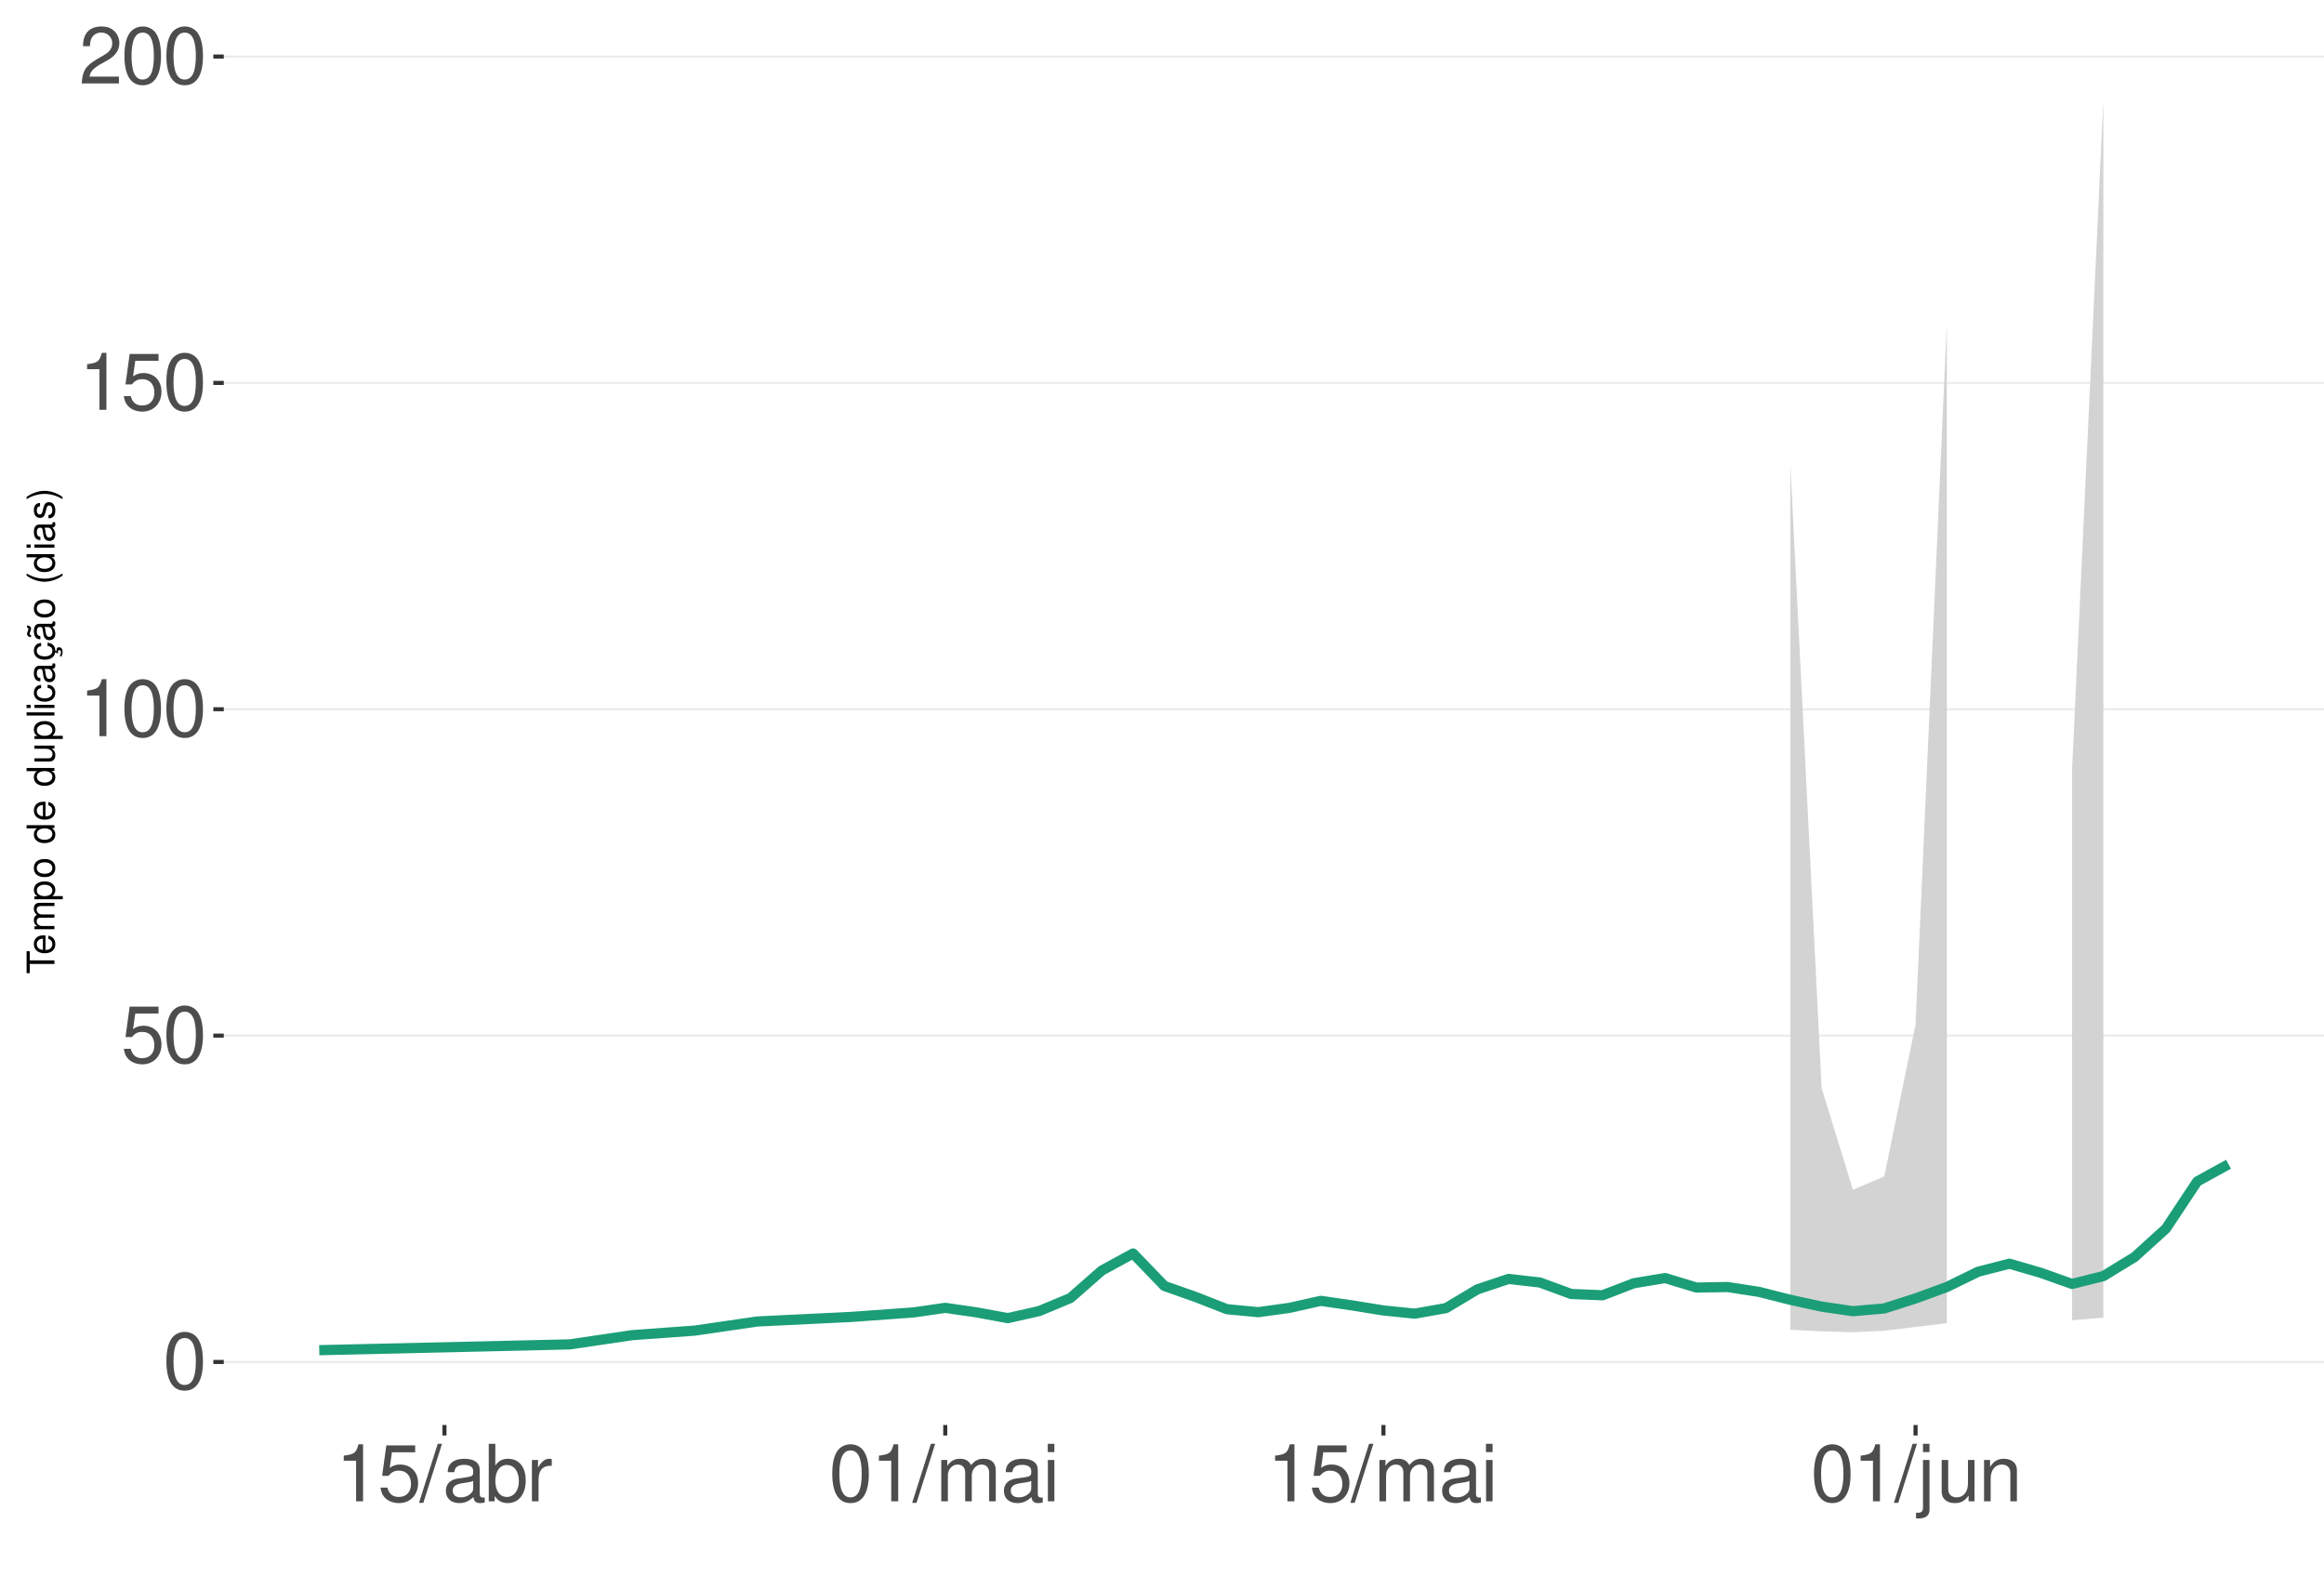
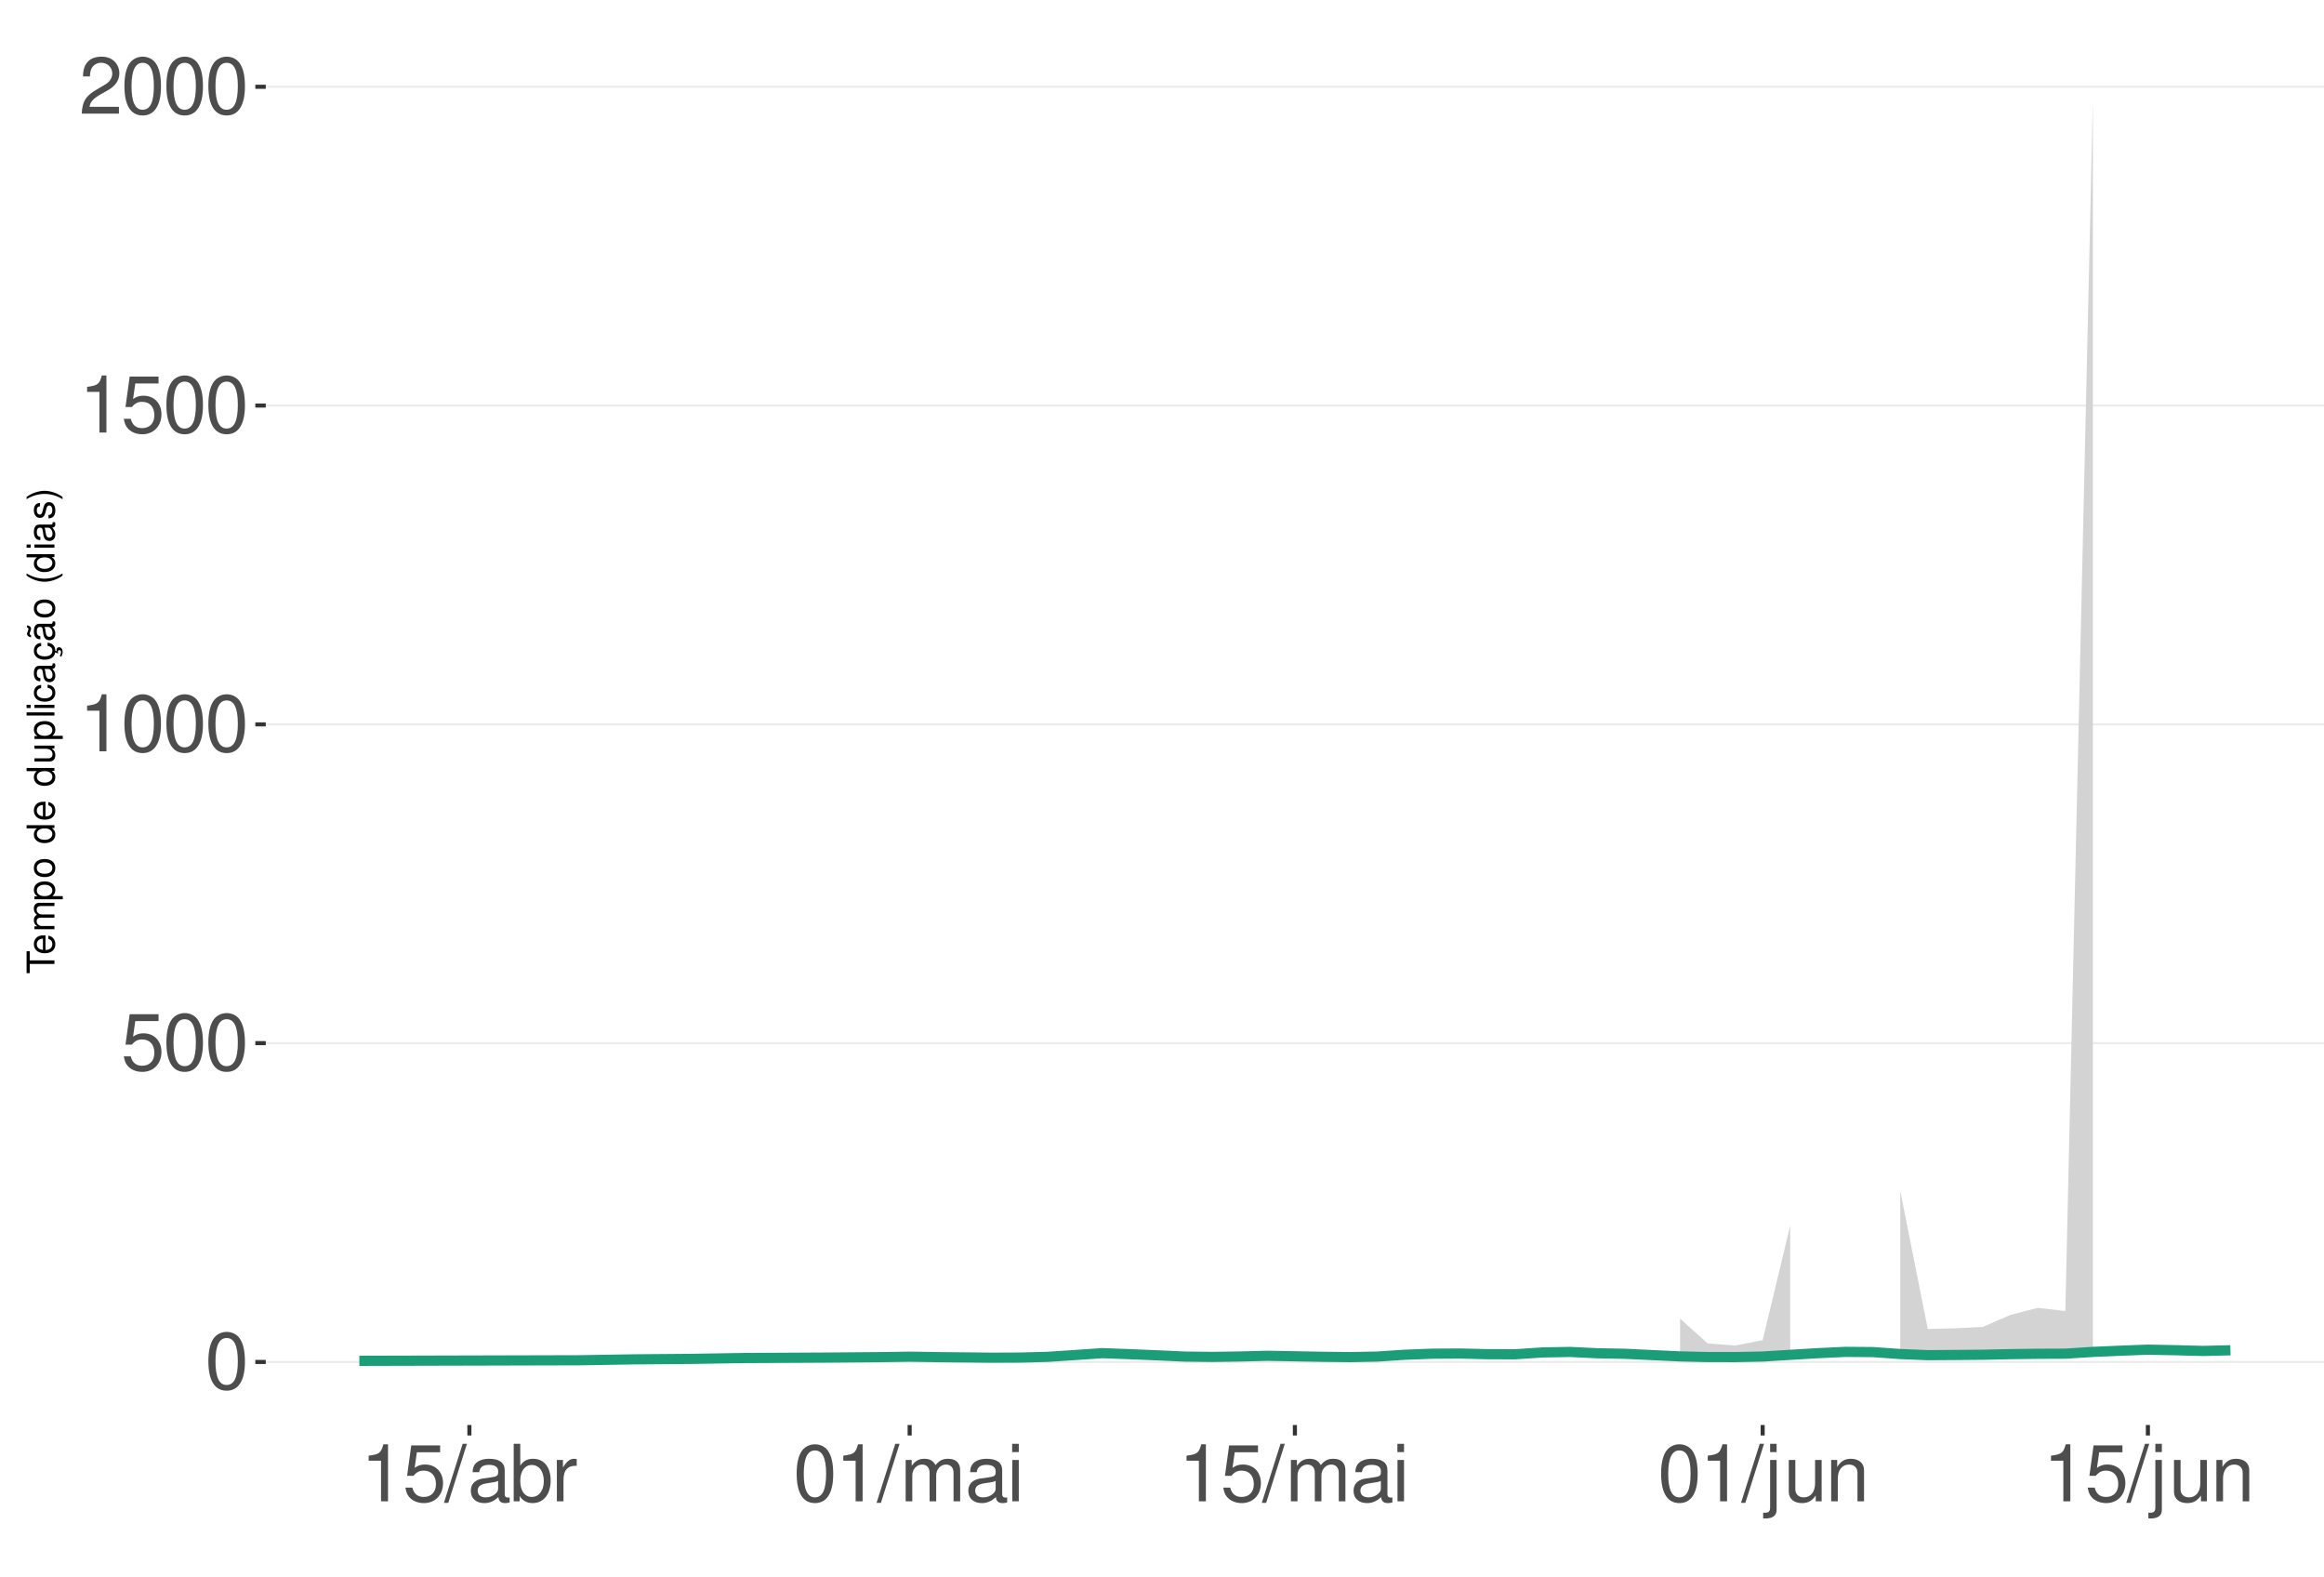
<svg xmlns="http://www.w3.org/2000/svg" xmlns:xlink="http://www.w3.org/1999/xlink" width="609pt" height="413pt" viewBox="0 0 609 413" version="1.1">
  <defs>
    <g>
      <symbol overflow="visible" id="glyph0-0">
        <path style="stroke:none;" d="" />
      </symbol>
      <symbol overflow="visible" id="glyph0-1">
        <path style="stroke:none;" d="M 5.688 -14.938 C 4.312 -14.938 3.078 -14.312 2.312 -13.297 C 1.359 -11.984 0.891 -10 0.891 -7.234 C 0.891 -2.188 2.547 0.469 5.688 0.469 C 8.781 0.469 10.469 -2.188 10.469 -7.109 C 10.469 -10 10.016 -11.938 9.047 -13.297 C 8.281 -14.328 7.062 -14.938 5.688 -14.938 Z M 5.688 -13.328 C 7.641 -13.328 8.609 -11.312 8.609 -7.266 C 8.609 -3.016 7.656 -1.031 5.641 -1.031 C 3.719 -1.031 2.75 -3.094 2.75 -7.203 C 2.75 -11.312 3.719 -13.328 5.688 -13.328 Z M 5.688 -13.328 " />
      </symbol>
      <symbol overflow="visible" id="glyph0-2">
        <path style="stroke:none;" d="M 9.828 -14.641 L 2.266 -14.641 L 1.172 -6.672 L 2.844 -6.672 C 3.703 -7.688 4.406 -8.031 5.562 -8.031 C 7.516 -8.031 8.734 -6.688 8.734 -4.531 C 8.734 -2.422 7.516 -1.141 5.531 -1.141 C 3.953 -1.141 2.969 -1.938 2.547 -3.594 L 0.719 -3.594 C 0.969 -2.391 1.172 -1.812 1.609 -1.281 C 2.438 -0.172 3.922 0.469 5.578 0.469 C 8.531 0.469 10.594 -1.672 10.594 -4.766 C 10.594 -7.656 8.672 -9.641 5.859 -9.641 C 4.828 -9.641 4 -9.375 3.156 -8.766 L 3.734 -12.844 L 9.828 -12.844 Z M 9.828 -14.641 " />
      </symbol>
      <symbol overflow="visible" id="glyph0-3">
        <path style="stroke:none;" d="M 5.344 -10.641 L 5.344 0 L 7.172 0 L 7.172 -14.938 L 5.969 -14.938 C 5.328 -12.641 4.922 -12.328 2.109 -11.953 L 2.109 -10.641 Z M 5.344 -10.641 " />
      </symbol>
      <symbol overflow="visible" id="glyph0-4">
        <path style="stroke:none;" d="M 10.453 -1.797 L 2.75 -1.797 C 2.938 -3.031 3.594 -3.828 5.391 -4.922 L 7.453 -6.078 C 9.5 -7.203 10.562 -8.734 10.562 -10.578 C 10.562 -11.812 10.062 -12.969 9.188 -13.781 C 8.328 -14.562 7.25 -14.938 5.859 -14.938 C 4 -14.938 2.625 -14.281 1.812 -13 C 1.297 -12.203 1.078 -11.281 1.031 -9.766 L 2.844 -9.766 C 2.906 -10.781 3.031 -11.375 3.281 -11.875 C 3.766 -12.781 4.703 -13.344 5.797 -13.344 C 7.453 -13.344 8.703 -12.141 8.703 -10.531 C 8.703 -9.344 8.016 -8.297 6.719 -7.562 L 4.812 -6.438 C 1.75 -4.688 0.875 -3.281 0.703 -0.016 L 10.453 -0.016 Z M 10.453 -1.797 " />
      </symbol>
      <symbol overflow="visible" id="glyph0-5">
        <path style="stroke:none;" d="M 4.734 -15.062 L -0.172 0.406 L 0.969 0.406 L 5.859 -15.062 Z M 4.734 -15.062 " />
      </symbol>
      <symbol overflow="visible" id="glyph0-6">
        <path style="stroke:none;" d="M 11.047 -1.016 C 10.859 -0.969 10.781 -0.969 10.672 -0.969 C 10.078 -0.969 9.75 -1.281 9.75 -1.812 L 9.75 -8.188 C 9.75 -10.094 8.344 -11.141 5.688 -11.141 C 4.094 -11.141 2.828 -10.672 2.094 -9.875 C 1.594 -9.312 1.391 -8.703 1.344 -7.625 L 3.078 -7.625 C 3.219 -8.938 4 -9.547 5.625 -9.547 C 7.188 -9.547 8.031 -8.969 8.031 -7.938 L 8.031 -7.484 C 8.016 -6.734 7.641 -6.469 6.234 -6.281 C 3.797 -5.969 3.422 -5.891 2.766 -5.625 C 1.516 -5.078 0.875 -4.125 0.875 -2.734 C 0.875 -0.766 2.234 0.469 4.422 0.469 C 5.781 0.469 6.875 0 8.094 -1.109 C 8.219 0 8.766 0.469 9.875 0.469 C 10.25 0.469 10.469 0.438 11.047 0.297 Z M 8.031 -3.406 C 8.031 -2.828 7.875 -2.484 7.359 -2 C 6.656 -1.359 5.797 -1.031 4.797 -1.031 C 3.453 -1.031 2.672 -1.672 2.672 -2.766 C 2.672 -3.906 3.406 -4.484 5.266 -4.75 C 7.109 -5 7.453 -5.078 8.031 -5.344 Z M 8.031 -3.406 " />
      </symbol>
      <symbol overflow="visible" id="glyph0-7">
        <path style="stroke:none;" d="M 1.109 -15.062 L 1.109 0 L 2.672 0 L 2.672 -1.391 C 3.484 -0.125 4.578 0.469 6.094 0.469 C 8.938 0.469 10.797 -1.859 10.797 -5.453 C 10.797 -8.969 9.047 -11.141 6.172 -11.141 C 4.688 -11.141 3.641 -10.578 2.828 -9.359 L 2.828 -15.062 Z M 5.844 -9.516 C 7.766 -9.516 9 -7.844 9 -5.266 C 9 -2.812 7.719 -1.141 5.844 -1.141 C 4 -1.141 2.828 -2.781 2.828 -5.328 C 2.828 -7.875 4 -9.516 5.844 -9.516 Z M 5.844 -9.516 " />
      </symbol>
      <symbol overflow="visible" id="glyph0-8">
        <path style="stroke:none;" d="M 1.422 -10.828 L 1.422 0 L 3.156 0 L 3.156 -5.625 C 3.188 -8.219 4.25 -9.375 6.625 -9.312 L 6.625 -11.078 C 6.344 -11.109 6.172 -11.141 5.969 -11.141 C 4.859 -11.141 4 -10.469 3.016 -8.859 L 3.016 -10.828 Z M 1.422 -10.828 " />
      </symbol>
      <symbol overflow="visible" id="glyph0-9">
        <path style="stroke:none;" d="M 1.453 -10.828 L 1.453 0 L 3.188 0 L 3.188 -6.797 C 3.188 -8.359 4.312 -9.625 5.719 -9.625 C 7 -9.625 7.719 -8.844 7.719 -7.453 L 7.719 0 L 9.453 0 L 9.453 -6.797 C 9.453 -8.359 10.594 -9.625 12 -9.625 C 13.266 -9.625 14 -8.812 14 -7.453 L 14 0 L 15.734 0 L 15.734 -8.125 C 15.734 -10.062 14.625 -11.141 12.594 -11.141 C 11.156 -11.141 10.281 -10.703 9.281 -9.484 C 8.641 -10.641 7.766 -11.141 6.359 -11.141 C 4.922 -11.141 3.953 -10.594 3.031 -9.297 L 3.031 -10.828 Z M 1.453 -10.828 " />
      </symbol>
      <symbol overflow="visible" id="glyph0-10">
        <path style="stroke:none;" d="M 3.094 -10.828 L 1.391 -10.828 L 1.391 0 L 3.094 0 Z M 3.094 -15.062 L 1.359 -15.062 L 1.359 -12.891 L 3.094 -12.891 Z M 3.094 -15.062 " />
      </symbol>
      <symbol overflow="visible" id="glyph0-11">
        <path style="stroke:none;" d="M 1.453 -10.828 L 1.453 1.562 C 1.453 2.641 1.109 3 0.047 3 C -0.078 3 -0.141 3 -0.375 2.969 L -0.375 4.438 C -0.172 4.484 -0.062 4.5 0.203 4.5 C 2.141 4.5 3.156 3.734 3.156 2.25 L 3.156 -10.828 Z M 3.156 -15.062 L 1.453 -15.062 L 1.453 -12.891 L 3.156 -12.891 Z M 3.156 -15.062 " />
      </symbol>
      <symbol overflow="visible" id="glyph0-12">
        <path style="stroke:none;" d="M 9.953 0 L 9.953 -10.828 L 8.234 -10.828 L 8.234 -4.688 C 8.234 -2.484 7.078 -1.031 5.281 -1.031 C 3.922 -1.031 3.062 -1.859 3.062 -3.156 L 3.062 -10.828 L 1.344 -10.828 L 1.344 -2.484 C 1.344 -0.688 2.688 0.469 4.797 0.469 C 6.375 0.469 7.391 -0.078 8.406 -1.516 L 8.406 0 Z M 9.953 0 " />
      </symbol>
      <symbol overflow="visible" id="glyph0-13">
        <path style="stroke:none;" d="M 1.453 -10.828 L 1.453 0 L 3.188 0 L 3.188 -5.969 C 3.188 -8.188 4.344 -9.625 6.109 -9.625 C 7.484 -9.625 8.344 -8.797 8.344 -7.5 L 8.344 0 L 10.062 0 L 10.062 -8.188 C 10.062 -9.984 8.719 -11.141 6.625 -11.141 C 5.016 -11.141 3.984 -10.516 3.031 -9 L 3.031 -10.828 Z M 1.453 -10.828 " />
      </symbol>
      <symbol overflow="visible" id="glyph1-0">
        <path style="stroke:none;" d="" />
      </symbol>
      <symbol overflow="visible" id="glyph1-1">
        <path style="stroke:none;" d="M -6.469 -3.547 L -6.469 -5.938 L -7.297 -5.938 L -7.297 -0.203 L -6.469 -0.203 L -6.469 -2.609 L 0 -2.609 L 0 -3.547 Z M -6.469 -3.547 " />
      </symbol>
      <symbol overflow="visible" id="glyph1-2">
        <path style="stroke:none;" d="M -2.344 -5.125 C -3.141 -5.125 -3.625 -5.062 -4.016 -4.922 C -4.875 -4.578 -5.391 -3.781 -5.391 -2.797 C -5.391 -1.344 -4.281 -0.406 -2.547 -0.406 C -0.812 -0.406 0.234 -1.297 0.234 -2.781 C 0.234 -3.984 -0.453 -4.812 -1.594 -5.016 L -1.594 -4.188 C -0.906 -3.953 -0.547 -3.484 -0.547 -2.812 C -0.547 -2.281 -0.781 -1.828 -1.219 -1.547 C -1.516 -1.344 -1.812 -1.281 -2.344 -1.266 Z M -3.016 -1.297 C -3.984 -1.359 -4.625 -1.953 -4.625 -2.797 C -4.625 -3.641 -3.953 -4.234 -3.016 -4.234 Z M -3.016 -1.297 " />
      </symbol>
      <symbol overflow="visible" id="glyph1-3">
        <path style="stroke:none;" d="M -5.234 -0.703 L 0 -0.703 L 0 -1.547 L -3.297 -1.547 C -4.047 -1.547 -4.656 -2.094 -4.656 -2.766 C -4.656 -3.391 -4.281 -3.734 -3.609 -3.734 L 0 -3.734 L 0 -4.578 L -3.297 -4.578 C -4.047 -4.578 -4.656 -5.125 -4.656 -5.812 C -4.656 -6.422 -4.266 -6.781 -3.609 -6.781 L 0 -6.781 L 0 -7.625 L -3.938 -7.625 C -4.875 -7.625 -5.391 -7.078 -5.391 -6.094 C -5.391 -5.406 -5.188 -4.984 -4.594 -4.484 C -5.156 -4.188 -5.391 -3.766 -5.391 -3.078 C -5.391 -2.375 -5.125 -1.906 -4.5 -1.469 L -5.234 -1.469 Z M -5.234 -0.703 " />
      </symbol>
      <symbol overflow="visible" id="glyph1-4">
        <path style="stroke:none;" d="M 2.188 -0.547 L 2.188 -1.375 L -0.547 -1.375 C -0.016 -1.812 0.234 -2.312 0.234 -2.984 C 0.234 -4.344 -0.859 -5.234 -2.531 -5.234 C -4.297 -5.234 -5.391 -4.375 -5.391 -2.984 C -5.391 -2.266 -5.062 -1.703 -4.453 -1.312 L -5.234 -1.312 L -5.234 -0.547 Z M -4.609 -2.844 C -4.609 -3.766 -3.797 -4.359 -2.547 -4.359 C -1.359 -4.359 -0.547 -3.75 -0.547 -2.844 C -0.547 -1.953 -1.344 -1.375 -2.578 -1.375 C -3.812 -1.375 -4.609 -1.953 -4.609 -2.844 Z M -4.609 -2.844 " />
      </symbol>
      <symbol overflow="visible" id="glyph1-5">
        <path style="stroke:none;" d="M -5.391 -2.719 C -5.391 -1.234 -4.344 -0.359 -2.578 -0.359 C -0.812 -0.359 0.234 -1.234 0.234 -2.734 C 0.234 -4.203 -0.812 -5.094 -2.547 -5.094 C -4.359 -5.094 -5.391 -4.234 -5.391 -2.719 Z M -4.625 -2.734 C -4.625 -3.672 -3.844 -4.234 -2.547 -4.234 C -1.312 -4.234 -0.547 -3.656 -0.547 -2.734 C -0.547 -1.797 -1.312 -1.234 -2.578 -1.234 C -3.844 -1.234 -4.625 -1.797 -4.625 -2.734 Z M -4.625 -2.734 " />
      </symbol>
      <symbol overflow="visible" id="glyph1-6">
        <path style="stroke:none;" d="" />
      </symbol>
      <symbol overflow="visible" id="glyph1-7">
        <path style="stroke:none;" d="M -7.297 -4.953 L -7.297 -4.125 L -4.578 -4.125 C -5.109 -3.766 -5.391 -3.203 -5.391 -2.516 C -5.391 -1.156 -4.297 -0.266 -2.625 -0.266 C -0.859 -0.266 0.234 -1.125 0.234 -2.547 C 0.234 -3.266 -0.047 -3.766 -0.688 -4.203 L 0 -4.203 L 0 -4.953 Z M -4.609 -2.656 C -4.609 -3.547 -3.812 -4.125 -2.562 -4.125 C -1.344 -4.125 -0.547 -3.547 -0.547 -2.656 C -0.547 -1.734 -1.359 -1.125 -2.578 -1.125 C -3.797 -1.125 -4.609 -1.734 -4.609 -2.656 Z M -4.609 -2.656 " />
      </symbol>
      <symbol overflow="visible" id="glyph1-8">
        <path style="stroke:none;" d="M 0 -4.812 L -5.234 -4.812 L -5.234 -3.984 L -2.266 -3.984 C -1.203 -3.984 -0.5 -3.438 -0.5 -2.562 C -0.5 -1.906 -0.906 -1.484 -1.531 -1.484 L -5.234 -1.484 L -5.234 -0.656 L -1.203 -0.656 C -0.328 -0.656 0.234 -1.297 0.234 -2.312 C 0.234 -3.094 -0.047 -3.578 -0.734 -4.062 L 0 -4.062 Z M 0 -4.812 " />
      </symbol>
      <symbol overflow="visible" id="glyph1-9">
        <path style="stroke:none;" d="M -7.297 -1.516 L -7.297 -0.688 L 0 -0.688 L 0 -1.516 Z M -7.297 -1.516 " />
      </symbol>
      <symbol overflow="visible" id="glyph1-10">
        <path style="stroke:none;" d="M -5.234 -1.5 L -5.234 -0.672 L 0 -0.672 L 0 -1.5 Z M -7.297 -1.5 L -7.297 -0.656 L -6.234 -0.656 L -6.234 -1.5 Z M -7.297 -1.5 " />
      </symbol>
      <symbol overflow="visible" id="glyph1-11">
        <path style="stroke:none;" d="M -3.484 -4.703 C -3.984 -4.672 -4.312 -4.562 -4.609 -4.359 C -5.094 -4 -5.391 -3.375 -5.391 -2.641 C -5.391 -1.219 -4.266 -0.312 -2.531 -0.312 C -0.844 -0.312 0.234 -1.203 0.234 -2.625 C 0.234 -3.875 -0.516 -4.672 -1.797 -4.766 L -1.797 -3.938 C -0.953 -3.797 -0.547 -3.359 -0.547 -2.656 C -0.547 -1.734 -1.297 -1.188 -2.531 -1.188 C -3.844 -1.188 -4.625 -1.719 -4.625 -2.625 C -4.625 -3.328 -4.203 -3.766 -3.484 -3.875 Z M -3.484 -4.703 " />
      </symbol>
      <symbol overflow="visible" id="glyph1-12">
        <path style="stroke:none;" d="M -0.484 -5.344 C -0.469 -5.266 -0.469 -5.219 -0.469 -5.172 C -0.469 -4.875 -0.625 -4.719 -0.875 -4.719 L -3.953 -4.719 C -4.891 -4.719 -5.391 -4.047 -5.391 -2.75 C -5.391 -1.984 -5.172 -1.375 -4.781 -1.016 C -4.516 -0.766 -4.203 -0.672 -3.688 -0.656 L -3.688 -1.484 C -4.328 -1.562 -4.625 -1.938 -4.625 -2.719 C -4.625 -3.484 -4.344 -3.891 -3.844 -3.891 L -3.625 -3.891 C -3.266 -3.875 -3.125 -3.703 -3.047 -3.016 C -2.891 -1.844 -2.844 -1.656 -2.719 -1.344 C -2.453 -0.734 -2 -0.422 -1.312 -0.422 C -0.375 -0.422 0.234 -1.078 0.234 -2.141 C 0.234 -2.797 0 -3.328 -0.547 -3.922 C 0 -3.984 0.234 -4.234 0.234 -4.781 C 0.234 -4.953 0.203 -5.062 0.141 -5.344 Z M -1.656 -3.891 C -1.375 -3.891 -1.203 -3.812 -0.969 -3.562 C -0.656 -3.219 -0.5 -2.812 -0.5 -2.312 C -0.5 -1.672 -0.812 -1.297 -1.344 -1.297 C -1.891 -1.297 -2.172 -1.656 -2.297 -2.547 C -2.422 -3.438 -2.453 -3.609 -2.594 -3.891 Z M -1.656 -3.891 " />
      </symbol>
      <symbol overflow="visible" id="glyph1-13">
        <path style="stroke:none;" d="M 0.234 -2.641 C 0.234 -3.875 -0.547 -4.703 -1.797 -4.766 L -1.797 -3.938 C -0.953 -3.797 -0.531 -3.359 -0.531 -2.656 C -0.531 -1.734 -1.281 -1.188 -2.516 -1.188 C -3.844 -1.188 -4.625 -1.719 -4.625 -2.625 C -4.625 -3.328 -4.203 -3.766 -3.484 -3.875 L -3.484 -4.703 C -3.984 -4.672 -4.312 -4.562 -4.609 -4.359 C -5.094 -4 -5.391 -3.375 -5.391 -2.641 C -5.391 -1.219 -4.266 -0.312 -2.531 -0.312 C -1.469 -0.312 -0.625 -0.672 -0.156 -1.312 C 0.047 -1.594 0.125 -1.812 0.203 -2.25 L 0.922 -1.938 L 0.984 -2.062 C 0.938 -2.188 0.906 -2.25 0.906 -2.375 C 0.906 -2.656 1.047 -2.828 1.281 -2.828 C 1.547 -2.828 1.734 -2.594 1.734 -2.297 C 1.734 -2.031 1.672 -1.844 1.438 -1.406 L 1.406 -1.312 L 1.812 -1.094 C 2.078 -1.75 2.141 -1.953 2.141 -2.344 C 2.141 -3.109 1.781 -3.578 1.203 -3.578 C 0.781 -3.578 0.547 -3.297 0.547 -2.797 C 0.547 -2.703 0.547 -2.641 0.562 -2.516 Z M 0.234 -2.641 " />
      </symbol>
      <symbol overflow="visible" id="glyph1-14">
        <path style="stroke:none;" d="M -0.484 -5.344 C -0.469 -5.266 -0.469 -5.219 -0.469 -5.172 C -0.469 -4.875 -0.625 -4.719 -0.875 -4.719 L -3.953 -4.719 C -4.891 -4.719 -5.391 -4.047 -5.391 -2.75 C -5.391 -1.984 -5.172 -1.375 -4.781 -1.016 C -4.516 -0.766 -4.203 -0.672 -3.688 -0.656 L -3.688 -1.484 C -4.328 -1.562 -4.625 -1.938 -4.625 -2.719 C -4.625 -3.484 -4.344 -3.891 -3.844 -3.891 L -3.625 -3.891 C -3.266 -3.875 -3.125 -3.703 -3.047 -3.016 C -2.891 -1.844 -2.844 -1.656 -2.719 -1.344 C -2.453 -0.734 -2 -0.422 -1.312 -0.422 C -0.375 -0.422 0.234 -1.078 0.234 -2.141 C 0.234 -2.797 0 -3.328 -0.547 -3.922 C 0 -3.984 0.234 -4.234 0.234 -4.781 C 0.234 -4.953 0.203 -5.062 0.141 -5.344 Z M -1.656 -3.891 C -1.375 -3.891 -1.203 -3.812 -0.969 -3.562 C -0.656 -3.219 -0.5 -2.812 -0.5 -2.312 C -0.5 -1.672 -0.812 -1.297 -1.344 -1.297 C -1.891 -1.297 -2.172 -1.656 -2.297 -2.547 C -2.422 -3.438 -2.453 -3.609 -2.594 -3.891 Z M -7.172 -3.75 C -6.922 -3.672 -6.812 -3.547 -6.812 -3.375 C -6.812 -3.25 -6.875 -2.984 -6.984 -2.734 C -7.156 -2.312 -7.172 -2.25 -7.172 -2.047 C -7.172 -1.594 -6.797 -1.297 -6.141 -1.188 L -6.141 -1.766 C -6.375 -1.812 -6.5 -1.938 -6.5 -2.094 C -6.5 -2.203 -6.469 -2.344 -6.375 -2.578 C -6.156 -3.156 -6.125 -3.234 -6.125 -3.438 C -6.125 -3.922 -6.484 -4.219 -7.172 -4.312 Z M -7.172 -3.75 " />
      </symbol>
      <symbol overflow="visible" id="glyph1-15">
        <path style="stroke:none;" d="M -7.297 -2.359 C -5.984 -1.359 -4.156 -0.734 -2.594 -0.734 C -1.016 -0.734 0.812 -1.359 2.125 -2.359 L 2.125 -2.906 C 0.688 -2.031 -0.984 -1.547 -2.594 -1.547 C -4.188 -1.547 -5.875 -2.031 -7.297 -2.906 Z M -7.297 -2.359 " />
      </symbol>
      <symbol overflow="visible" id="glyph1-16">
        <path style="stroke:none;" d="M -3.781 -4.375 C -4.812 -4.375 -5.391 -3.688 -5.391 -2.484 C -5.391 -1.266 -4.766 -0.469 -3.797 -0.469 C -2.969 -0.469 -2.578 -0.891 -2.281 -2.125 L -2.094 -2.906 C -1.953 -3.484 -1.734 -3.719 -1.375 -3.719 C -0.875 -3.719 -0.547 -3.234 -0.547 -2.5 C -0.547 -2.047 -0.672 -1.672 -0.891 -1.453 C -1.047 -1.328 -1.188 -1.266 -1.562 -1.219 L -1.562 -0.344 C -0.344 -0.375 0.234 -1.062 0.234 -2.438 C 0.234 -3.75 -0.422 -4.594 -1.438 -4.594 C -2.203 -4.594 -2.641 -4.156 -2.891 -3.109 L -3.078 -2.312 C -3.234 -1.625 -3.453 -1.344 -3.828 -1.344 C -4.312 -1.344 -4.625 -1.766 -4.625 -2.453 C -4.625 -3.125 -4.328 -3.484 -3.781 -3.5 Z M -3.781 -4.375 " />
      </symbol>
      <symbol overflow="visible" id="glyph1-17">
        <path style="stroke:none;" d="M 2.125 -0.938 C 0.812 -1.938 -1.016 -2.562 -2.578 -2.562 C -4.156 -2.562 -5.984 -1.938 -7.297 -0.938 L -7.297 -0.375 C -5.859 -1.266 -4.188 -1.75 -2.578 -1.75 C -0.984 -1.75 0.703 -1.266 2.125 -0.375 Z M 2.125 -0.938 " />
      </symbol>
    </g>
    <clipPath id="clip1">
-       <path d="M 58.645 9.961 L 609 9.961 L 609 373.328 L 58.645 373.328 Z M 58.645 9.961 " />
+       <path d="M 69.645 9.961 L 609 9.961 L 609 373.328 L 69.645 373.328 Z M 69.645 9.961 " />
    </clipPath>
    <clipPath id="clip2">
-       <path d="M 58.645 356 L 609 356 L 609 358 L 58.645 358 Z M 58.645 356 " />
+       <path d="M 69.645 356 L 609 356 L 609 358 L 69.645 358 Z M 69.645 356 " />
    </clipPath>
    <clipPath id="clip3">
-       <path d="M 58.645 271 L 609 271 L 609 272 L 58.645 272 Z M 58.645 271 " />
+       <path d="M 69.645 273 L 609 273 L 609 274 L 69.645 274 Z M 69.645 273 " />
    </clipPath>
    <clipPath id="clip4">
-       <path d="M 58.645 185 L 609 185 L 609 187 L 58.645 187 Z M 58.645 185 " />
+       <path d="M 69.645 189 L 609 189 L 609 191 L 69.645 191 Z M 69.645 189 " />
    </clipPath>
    <clipPath id="clip5">
-       <path d="M 58.645 100 L 609 100 L 609 101 L 58.645 101 Z M 58.645 100 " />
+       <path d="M 69.645 105 L 609 105 L 609 107 L 69.645 107 Z M 69.645 105 " />
    </clipPath>
    <clipPath id="clip6">
-       <path d="M 58.645 14 L 609 14 L 609 16 L 58.645 16 Z M 58.645 14 " />
+       <path d="M 69.645 22 L 609 22 L 609 23 L 69.645 23 Z M 69.645 22 " />
    </clipPath>
  </defs>
  <g id="surface281">
    <rect x="0" y="0" width="609" height="413" style="fill:rgb(100%,100%,100%);fill-opacity:1;stroke:none;" />
    <rect x="0" y="0" width="609" height="413" style="fill:rgb(100%,100%,100%);fill-opacity:1;stroke:none;" />
    <path style="fill:none;stroke-width:1.067;stroke-linecap:round;stroke-linejoin:round;stroke:rgb(100%,100%,100%);stroke-opacity:1;stroke-miterlimit:10;" d="M 0 413 L 609 413 L 609 0 L 0 0 Z M 0 413 " />
    <g clip-path="url(#clip1)" clip-rule="nonzero">
-       <path style=" stroke:none;fill-rule:nonzero;fill:rgb(100%,100%,100%);fill-opacity:1;" d="M 58.645 373.328 L 609 373.328 L 609 9.961 L 58.645 9.961 Z M 58.645 373.328 " />
+       <path style=" stroke:none;fill-rule:nonzero;fill:rgb(100%,100%,100%);fill-opacity:1;" d="M 69.645 373.328 L 609 373.328 L 609 9.961 L 69.645 9.961 Z M 69.645 373.328 " />
    </g>
    <g clip-path="url(#clip2)" clip-rule="nonzero">
-       <path style="fill:none;stroke-width:0.533;stroke-linecap:butt;stroke-linejoin:round;stroke:rgb(92.157%,92.157%,92.157%);stroke-opacity:1;stroke-miterlimit:10;" d="M 58.645 356.812 L 609 356.812 " />
+       <path style="fill:none;stroke-width:0.533;stroke-linecap:butt;stroke-linejoin:round;stroke:rgb(92.157%,92.157%,92.157%);stroke-opacity:1;stroke-miterlimit:10;" d="M 69.645 356.812 L 609 356.812 " />
    </g>
    <g clip-path="url(#clip3)" clip-rule="nonzero">
-       <path style="fill:none;stroke-width:0.533;stroke-linecap:butt;stroke-linejoin:round;stroke:rgb(92.157%,92.157%,92.157%);stroke-opacity:1;stroke-miterlimit:10;" d="M 58.645 271.312 L 609 271.312 " />
+       <path style="fill:none;stroke-width:0.533;stroke-linecap:butt;stroke-linejoin:round;stroke:rgb(92.157%,92.157%,92.157%);stroke-opacity:1;stroke-miterlimit:10;" d="M 69.645 273.293 L 609 273.293 " />
    </g>
    <g clip-path="url(#clip4)" clip-rule="nonzero">
-       <path style="fill:none;stroke-width:0.533;stroke-linecap:butt;stroke-linejoin:round;stroke:rgb(92.157%,92.157%,92.157%);stroke-opacity:1;stroke-miterlimit:10;" d="M 58.645 185.812 L 609 185.812 " />
+       <path style="fill:none;stroke-width:0.533;stroke-linecap:butt;stroke-linejoin:round;stroke:rgb(92.157%,92.157%,92.157%);stroke-opacity:1;stroke-miterlimit:10;" d="M 69.645 189.773 L 609 189.773 " />
    </g>
    <g clip-path="url(#clip5)" clip-rule="nonzero">
-       <path style="fill:none;stroke-width:0.533;stroke-linecap:butt;stroke-linejoin:round;stroke:rgb(92.157%,92.157%,92.157%);stroke-opacity:1;stroke-miterlimit:10;" d="M 58.645 100.316 L 609 100.316 " />
+       <path style="fill:none;stroke-width:0.533;stroke-linecap:butt;stroke-linejoin:round;stroke:rgb(92.157%,92.157%,92.157%);stroke-opacity:1;stroke-miterlimit:10;" d="M 69.645 106.25 L 609 106.25 " />
    </g>
    <g clip-path="url(#clip6)" clip-rule="nonzero">
-       <path style="fill:none;stroke-width:0.533;stroke-linecap:butt;stroke-linejoin:round;stroke:rgb(92.157%,92.157%,92.157%);stroke-opacity:1;stroke-miterlimit:10;" d="M 58.645 14.816 L 609 14.816 " />
-     </g>
-     <path style=" stroke:none;fill-rule:nonzero;fill:rgb(82.745%,82.745%,82.745%);fill-opacity:1;" d="M 469.156 121.574 L 477.359 285.098 L 485.559 311.699 L 493.762 308.207 L 501.965 268.422 L 510.164 84.691 L 510.164 346.641 L 501.965 347.641 L 493.762 348.633 L 485.559 349.023 L 477.359 348.762 L 469.156 348.395 Z M 469.156 121.574 " />
-     <path style=" stroke:none;fill-rule:nonzero;fill:rgb(82.745%,82.745%,82.745%);fill-opacity:1;" d="M 542.973 201.812 L 551.176 26.48 L 551.176 345.184 L 542.973 345.883 Z M 542.973 201.812 " />
-     <path style="fill:none;stroke-width:2.667;stroke-linecap:butt;stroke-linejoin:round;stroke:rgb(10.588%,61.961%,46.667%);stroke-opacity:1;stroke-miterlimit:10;" d="M 83.66 353.723 L 149.277 352.203 L 165.68 349.785 L 182.086 348.59 L 190.289 347.395 L 198.488 346.203 L 223.094 345.012 L 239.5 343.82 L 247.703 342.633 L 255.902 343.82 L 264.105 345.328 L 272.309 343.48 L 280.508 340.059 L 288.711 332.867 L 296.914 328.387 L 305.117 336.891 L 313.316 339.781 L 321.52 342.988 L 329.723 343.77 L 337.922 342.633 L 346.125 340.797 L 354.328 341.992 L 362.531 343.32 L 370.73 344.152 L 378.934 342.699 L 387.137 337.797 L 395.336 335.051 L 403.539 335.996 L 411.742 339 L 419.945 339.34 L 428.145 336.184 L 436.348 334.828 L 444.551 337.316 L 452.75 337.18 L 460.953 338.449 L 469.156 340.527 L 477.359 342.309 L 485.559 343.508 L 493.762 342.789 L 501.965 340.168 L 510.164 337.176 L 518.367 333.168 L 526.57 331.062 L 534.773 333.457 L 542.973 336.367 L 551.176 334.32 L 559.379 329.309 L 567.578 321.875 L 575.781 309.52 L 583.984 305.012 " />
-     <g style="fill:rgb(30.196%,30.196%,30.196%);fill-opacity:1;">
-       <use xlink:href="#glyph0-1" x="42.715" y="363.866" />
-     </g>
-     <g style="fill:rgb(30.196%,30.196%,30.196%);fill-opacity:1;">
-       <use xlink:href="#glyph0-2" x="31.715" y="278.366" />
-       <use xlink:href="#glyph0-1" x="42.715" y="278.366" />
-     </g>
-     <g style="fill:rgb(30.196%,30.196%,30.196%);fill-opacity:1;">
-       <use xlink:href="#glyph0-3" x="20.715" y="192.866" />
-       <use xlink:href="#glyph0-1" x="31.715" y="192.866" />
-       <use xlink:href="#glyph0-1" x="42.715" y="192.866" />
-     </g>
-     <g style="fill:rgb(30.196%,30.196%,30.196%);fill-opacity:1;">
-       <use xlink:href="#glyph0-3" x="20.715" y="107.37" />
-       <use xlink:href="#glyph0-2" x="31.715" y="107.37" />
-       <use xlink:href="#glyph0-1" x="42.715" y="107.37" />
-     </g>
-     <g style="fill:rgb(30.196%,30.196%,30.196%);fill-opacity:1;">
-       <use xlink:href="#glyph0-4" x="20.715" y="21.87" />
-       <use xlink:href="#glyph0-1" x="31.715" y="21.87" />
-       <use xlink:href="#glyph0-1" x="42.715" y="21.87" />
-     </g>
-     <path style="fill:none;stroke-width:1.067;stroke-linecap:butt;stroke-linejoin:round;stroke:rgb(20%,20%,20%);stroke-opacity:1;stroke-miterlimit:10;" d="M 55.906 356.812 L 58.645 356.812 " />
-     <path style="fill:none;stroke-width:1.067;stroke-linecap:butt;stroke-linejoin:round;stroke:rgb(20%,20%,20%);stroke-opacity:1;stroke-miterlimit:10;" d="M 55.906 271.312 L 58.645 271.312 " />
-     <path style="fill:none;stroke-width:1.067;stroke-linecap:butt;stroke-linejoin:round;stroke:rgb(20%,20%,20%);stroke-opacity:1;stroke-miterlimit:10;" d="M 55.906 185.812 L 58.645 185.812 " />
-     <path style="fill:none;stroke-width:1.067;stroke-linecap:butt;stroke-linejoin:round;stroke:rgb(20%,20%,20%);stroke-opacity:1;stroke-miterlimit:10;" d="M 55.906 100.316 L 58.645 100.316 " />
-     <path style="fill:none;stroke-width:1.067;stroke-linecap:butt;stroke-linejoin:round;stroke:rgb(20%,20%,20%);stroke-opacity:1;stroke-miterlimit:10;" d="M 55.906 14.816 L 58.645 14.816 " />
-     <path style="fill:none;stroke-width:1.067;stroke-linecap:butt;stroke-linejoin:round;stroke:rgb(20%,20%,20%);stroke-opacity:1;stroke-miterlimit:10;" d="M 116.469 376.07 L 116.469 373.328 " />
-     <path style="fill:none;stroke-width:1.067;stroke-linecap:butt;stroke-linejoin:round;stroke:rgb(20%,20%,20%);stroke-opacity:1;stroke-miterlimit:10;" d="M 247.703 376.07 L 247.703 373.328 " />
-     <path style="fill:none;stroke-width:1.067;stroke-linecap:butt;stroke-linejoin:round;stroke:rgb(20%,20%,20%);stroke-opacity:1;stroke-miterlimit:10;" d="M 362.531 376.07 L 362.531 373.328 " />
-     <path style="fill:none;stroke-width:1.067;stroke-linecap:butt;stroke-linejoin:round;stroke:rgb(20%,20%,20%);stroke-opacity:1;stroke-miterlimit:10;" d="M 501.965 376.07 L 501.965 373.328 " />
-     <g style="fill:rgb(30.196%,30.196%,30.196%);fill-opacity:1;">
-       <use xlink:href="#glyph0-3" x="87.969" y="393.315" />
-       <use xlink:href="#glyph0-2" x="98.969" y="393.315" />
-       <use xlink:href="#glyph0-5" x="109.969" y="393.315" />
-       <use xlink:href="#glyph0-6" x="115.969" y="393.315" />
-       <use xlink:href="#glyph0-7" x="126.969" y="393.315" />
-       <use xlink:href="#glyph0-8" x="137.969" y="393.315" />
-     </g>
-     <g style="fill:rgb(30.196%,30.196%,30.196%);fill-opacity:1;">
-       <use xlink:href="#glyph0-1" x="217.203" y="393.315" />
-       <use xlink:href="#glyph0-3" x="228.203" y="393.315" />
-       <use xlink:href="#glyph0-5" x="239.203" y="393.315" />
-       <use xlink:href="#glyph0-9" x="245.203" y="393.315" />
-       <use xlink:href="#glyph0-6" x="262.203" y="393.315" />
-       <use xlink:href="#glyph0-10" x="273.203" y="393.315" />
-     </g>
-     <g style="fill:rgb(30.196%,30.196%,30.196%);fill-opacity:1;">
-       <use xlink:href="#glyph0-3" x="332.031" y="393.315" />
-       <use xlink:href="#glyph0-2" x="343.031" y="393.315" />
-       <use xlink:href="#glyph0-5" x="354.031" y="393.315" />
-       <use xlink:href="#glyph0-9" x="360.031" y="393.315" />
-       <use xlink:href="#glyph0-6" x="377.031" y="393.315" />
-       <use xlink:href="#glyph0-10" x="388.031" y="393.315" />
-     </g>
-     <g style="fill:rgb(30.196%,30.196%,30.196%);fill-opacity:1;">
-       <use xlink:href="#glyph0-1" x="474.465" y="393.315" />
-       <use xlink:href="#glyph0-3" x="485.465" y="393.315" />
-       <use xlink:href="#glyph0-5" x="496.465" y="393.315" />
-       <use xlink:href="#glyph0-11" x="502.465" y="393.315" />
-       <use xlink:href="#glyph0-12" x="507.465" y="393.315" />
-       <use xlink:href="#glyph0-13" x="518.465" y="393.315" />
+       <path style="fill:none;stroke-width:0.533;stroke-linecap:butt;stroke-linejoin:round;stroke:rgb(92.157%,92.157%,92.157%);stroke-opacity:1;stroke-miterlimit:10;" d="M 69.645 22.73 L 609 22.73 " />
+     </g>
+     <path style=" stroke:none;fill-rule:nonzero;fill:rgb(82.745%,82.745%,82.745%);fill-opacity:1;" d="M 440.27 345.469 L 447.48 351.949 L 454.691 352.512 L 461.902 351.098 L 469.113 321.117 L 469.113 355.855 L 461.902 356 L 454.691 356.062 L 447.48 356.074 L 440.27 356.031 Z M 440.27 345.469 " />
+     <path style=" stroke:none;fill-rule:nonzero;fill:rgb(82.745%,82.745%,82.745%);fill-opacity:1;" d="M 497.957 312 L 505.168 348.168 L 512.379 347.992 L 519.59 347.629 L 526.801 344.488 L 534.008 342.633 L 541.219 343.469 L 548.43 26.48 L 548.43 355.488 L 541.219 355.629 L 534.008 355.652 L 526.801 355.695 L 519.59 355.758 L 505.168 355.82 L 497.957 355.75 Z M 497.957 312 " />
+     <path style="fill:none;stroke-width:2.667;stroke-linecap:butt;stroke-linejoin:round;stroke:rgb(10.588%,61.961%,46.667%);stroke-opacity:1;stroke-miterlimit:10;" d="M 94.16 356.512 L 151.848 356.363 L 166.266 356.125 L 180.688 356.008 L 187.898 355.891 L 195.109 355.777 L 216.742 355.66 L 231.164 355.543 L 238.375 355.426 L 245.586 355.543 L 260.004 355.691 L 267.215 355.66 L 274.426 355.473 L 281.637 355 L 288.848 354.5 L 296.059 354.77 L 303.27 355.07 L 310.48 355.402 L 317.691 355.488 L 324.902 355.375 L 332.113 355.195 L 339.324 355.32 L 346.531 355.457 L 353.742 355.543 L 360.953 355.398 L 368.164 354.914 L 375.375 354.641 L 382.586 354.594 L 389.797 354.777 L 397.008 354.793 L 404.219 354.316 L 411.43 354.184 L 418.641 354.531 L 425.852 354.668 L 433.062 355.016 L 440.27 355.352 L 447.48 355.527 L 454.691 355.535 L 461.902 355.387 L 469.113 354.945 L 476.324 354.508 L 483.535 354.168 L 490.746 354.219 L 497.957 354.73 L 505.168 355.031 L 512.379 354.98 L 519.59 354.918 L 526.801 354.762 L 534.008 354.664 L 541.219 354.637 L 548.43 354.172 L 555.641 353.863 L 562.852 353.586 L 570.062 353.73 L 577.273 353.922 L 584.484 353.746 " />
+     <g style="fill:rgb(30.196%,30.196%,30.196%);fill-opacity:1;">
+       <use xlink:href="#glyph0-1" x="53.715" y="363.866" />
+     </g>
+     <g style="fill:rgb(30.196%,30.196%,30.196%);fill-opacity:1;">
+       <use xlink:href="#glyph0-2" x="31.715" y="280.347" />
+       <use xlink:href="#glyph0-1" x="42.715" y="280.347" />
+       <use xlink:href="#glyph0-1" x="53.715" y="280.347" />
+     </g>
+     <g style="fill:rgb(30.196%,30.196%,30.196%);fill-opacity:1;">
+       <use xlink:href="#glyph0-3" x="20.715" y="196.827" />
+       <use xlink:href="#glyph0-1" x="31.715" y="196.827" />
+       <use xlink:href="#glyph0-1" x="42.715" y="196.827" />
+       <use xlink:href="#glyph0-1" x="53.715" y="196.827" />
+     </g>
+     <g style="fill:rgb(30.196%,30.196%,30.196%);fill-opacity:1;">
+       <use xlink:href="#glyph0-3" x="20.715" y="113.304" />
+       <use xlink:href="#glyph0-2" x="31.715" y="113.304" />
+       <use xlink:href="#glyph0-1" x="42.715" y="113.304" />
+       <use xlink:href="#glyph0-1" x="53.715" y="113.304" />
+     </g>
+     <g style="fill:rgb(30.196%,30.196%,30.196%);fill-opacity:1;">
+       <use xlink:href="#glyph0-4" x="20.715" y="29.784" />
+       <use xlink:href="#glyph0-1" x="31.715" y="29.784" />
+       <use xlink:href="#glyph0-1" x="42.715" y="29.784" />
+       <use xlink:href="#glyph0-1" x="53.715" y="29.784" />
+     </g>
+     <path style="fill:none;stroke-width:1.067;stroke-linecap:butt;stroke-linejoin:round;stroke:rgb(20%,20%,20%);stroke-opacity:1;stroke-miterlimit:10;" d="M 66.906 356.812 L 69.645 356.812 " />
+     <path style="fill:none;stroke-width:1.067;stroke-linecap:butt;stroke-linejoin:round;stroke:rgb(20%,20%,20%);stroke-opacity:1;stroke-miterlimit:10;" d="M 66.906 273.293 L 69.645 273.293 " />
+     <path style="fill:none;stroke-width:1.067;stroke-linecap:butt;stroke-linejoin:round;stroke:rgb(20%,20%,20%);stroke-opacity:1;stroke-miterlimit:10;" d="M 66.906 189.773 L 69.645 189.773 " />
+     <path style="fill:none;stroke-width:1.067;stroke-linecap:butt;stroke-linejoin:round;stroke:rgb(20%,20%,20%);stroke-opacity:1;stroke-miterlimit:10;" d="M 66.906 106.25 L 69.645 106.25 " />
+     <path style="fill:none;stroke-width:1.067;stroke-linecap:butt;stroke-linejoin:round;stroke:rgb(20%,20%,20%);stroke-opacity:1;stroke-miterlimit:10;" d="M 66.906 22.73 L 69.645 22.73 " />
+     <path style="fill:none;stroke-width:1.067;stroke-linecap:butt;stroke-linejoin:round;stroke:rgb(20%,20%,20%);stroke-opacity:1;stroke-miterlimit:10;" d="M 123.004 376.07 L 123.004 373.328 " />
+     <path style="fill:none;stroke-width:1.067;stroke-linecap:butt;stroke-linejoin:round;stroke:rgb(20%,20%,20%);stroke-opacity:1;stroke-miterlimit:10;" d="M 238.375 376.07 L 238.375 373.328 " />
+     <path style="fill:none;stroke-width:1.067;stroke-linecap:butt;stroke-linejoin:round;stroke:rgb(20%,20%,20%);stroke-opacity:1;stroke-miterlimit:10;" d="M 339.324 376.07 L 339.324 373.328 " />
+     <path style="fill:none;stroke-width:1.067;stroke-linecap:butt;stroke-linejoin:round;stroke:rgb(20%,20%,20%);stroke-opacity:1;stroke-miterlimit:10;" d="M 461.902 376.07 L 461.902 373.328 " />
+     <path style="fill:none;stroke-width:1.067;stroke-linecap:butt;stroke-linejoin:round;stroke:rgb(20%,20%,20%);stroke-opacity:1;stroke-miterlimit:10;" d="M 562.852 376.07 L 562.852 373.328 " />
+     <g style="fill:rgb(30.196%,30.196%,30.196%);fill-opacity:1;">
+       <use xlink:href="#glyph0-3" x="94.504" y="393.315" />
+       <use xlink:href="#glyph0-2" x="105.504" y="393.315" />
+       <use xlink:href="#glyph0-5" x="116.504" y="393.315" />
+       <use xlink:href="#glyph0-6" x="122.504" y="393.315" />
+       <use xlink:href="#glyph0-7" x="133.504" y="393.315" />
+       <use xlink:href="#glyph0-8" x="144.504" y="393.315" />
+     </g>
+     <g style="fill:rgb(30.196%,30.196%,30.196%);fill-opacity:1;">
+       <use xlink:href="#glyph0-1" x="207.875" y="393.315" />
+       <use xlink:href="#glyph0-3" x="218.875" y="393.315" />
+       <use xlink:href="#glyph0-5" x="229.875" y="393.315" />
+       <use xlink:href="#glyph0-9" x="235.875" y="393.315" />
+       <use xlink:href="#glyph0-6" x="252.875" y="393.315" />
+       <use xlink:href="#glyph0-10" x="263.875" y="393.315" />
+     </g>
+     <g style="fill:rgb(30.196%,30.196%,30.196%);fill-opacity:1;">
+       <use xlink:href="#glyph0-3" x="308.824" y="393.315" />
+       <use xlink:href="#glyph0-2" x="319.824" y="393.315" />
+       <use xlink:href="#glyph0-5" x="330.824" y="393.315" />
+       <use xlink:href="#glyph0-9" x="336.824" y="393.315" />
+       <use xlink:href="#glyph0-6" x="353.824" y="393.315" />
+       <use xlink:href="#glyph0-10" x="364.824" y="393.315" />
+     </g>
+     <g style="fill:rgb(30.196%,30.196%,30.196%);fill-opacity:1;">
+       <use xlink:href="#glyph0-1" x="434.402" y="393.315" />
+       <use xlink:href="#glyph0-3" x="445.402" y="393.315" />
+       <use xlink:href="#glyph0-5" x="456.402" y="393.315" />
+       <use xlink:href="#glyph0-11" x="462.402" y="393.315" />
+       <use xlink:href="#glyph0-12" x="467.402" y="393.315" />
+       <use xlink:href="#glyph0-13" x="478.402" y="393.315" />
+     </g>
+     <g style="fill:rgb(30.196%,30.196%,30.196%);fill-opacity:1;">
+       <use xlink:href="#glyph0-3" x="535.352" y="393.315" />
+       <use xlink:href="#glyph0-2" x="546.352" y="393.315" />
+       <use xlink:href="#glyph0-5" x="557.352" y="393.315" />
+       <use xlink:href="#glyph0-11" x="563.352" y="393.315" />
+       <use xlink:href="#glyph0-12" x="568.352" y="393.315" />
+       <use xlink:href="#glyph0-13" x="579.352" y="393.315" />
    </g>
    <g style="fill:rgb(0%,0%,0%);fill-opacity:1;">
      <use xlink:href="#glyph1-1" x="14.263" y="255.145" />
      <use xlink:href="#glyph1-2" x="14.263" y="250.145" />
      <use xlink:href="#glyph1-3" x="14.263" y="244.145" />
      <use xlink:href="#glyph1-4" x="14.263" y="236.145" />
      <use xlink:href="#glyph1-5" x="14.263" y="230.145" />
      <use xlink:href="#glyph1-6" x="14.263" y="224.145" />
      <use xlink:href="#glyph1-7" x="14.263" y="221.145" />
      <use xlink:href="#glyph1-2" x="14.263" y="215.145" />
      <use xlink:href="#glyph1-6" x="14.263" y="209.145" />
      <use xlink:href="#glyph1-7" x="14.263" y="206.145" />
      <use xlink:href="#glyph1-8" x="14.263" y="200.145" />
      <use xlink:href="#glyph1-4" x="14.263" y="194.145" />
      <use xlink:href="#glyph1-9" x="14.263" y="188.145" />
      <use xlink:href="#glyph1-10" x="14.263" y="186.145" />
      <use xlink:href="#glyph1-11" x="14.263" y="184.145" />
      <use xlink:href="#glyph1-12" x="14.263" y="179.145" />
      <use xlink:href="#glyph1-13" x="14.263" y="173.145" />
      <use xlink:href="#glyph1-14" x="14.263" y="168.145" />
      <use xlink:href="#glyph1-5" x="14.263" y="162.145" />
      <use xlink:href="#glyph1-6" x="14.263" y="156.145" />
      <use xlink:href="#glyph1-15" x="14.263" y="153.145" />
      <use xlink:href="#glyph1-7" x="14.263" y="150.145" />
      <use xlink:href="#glyph1-10" x="14.263" y="144.145" />
      <use xlink:href="#glyph1-12" x="14.263" y="142.145" />
      <use xlink:href="#glyph1-16" x="14.263" y="136.145" />
      <use xlink:href="#glyph1-17" x="14.263" y="131.145" />
    </g>
  </g>
</svg>
